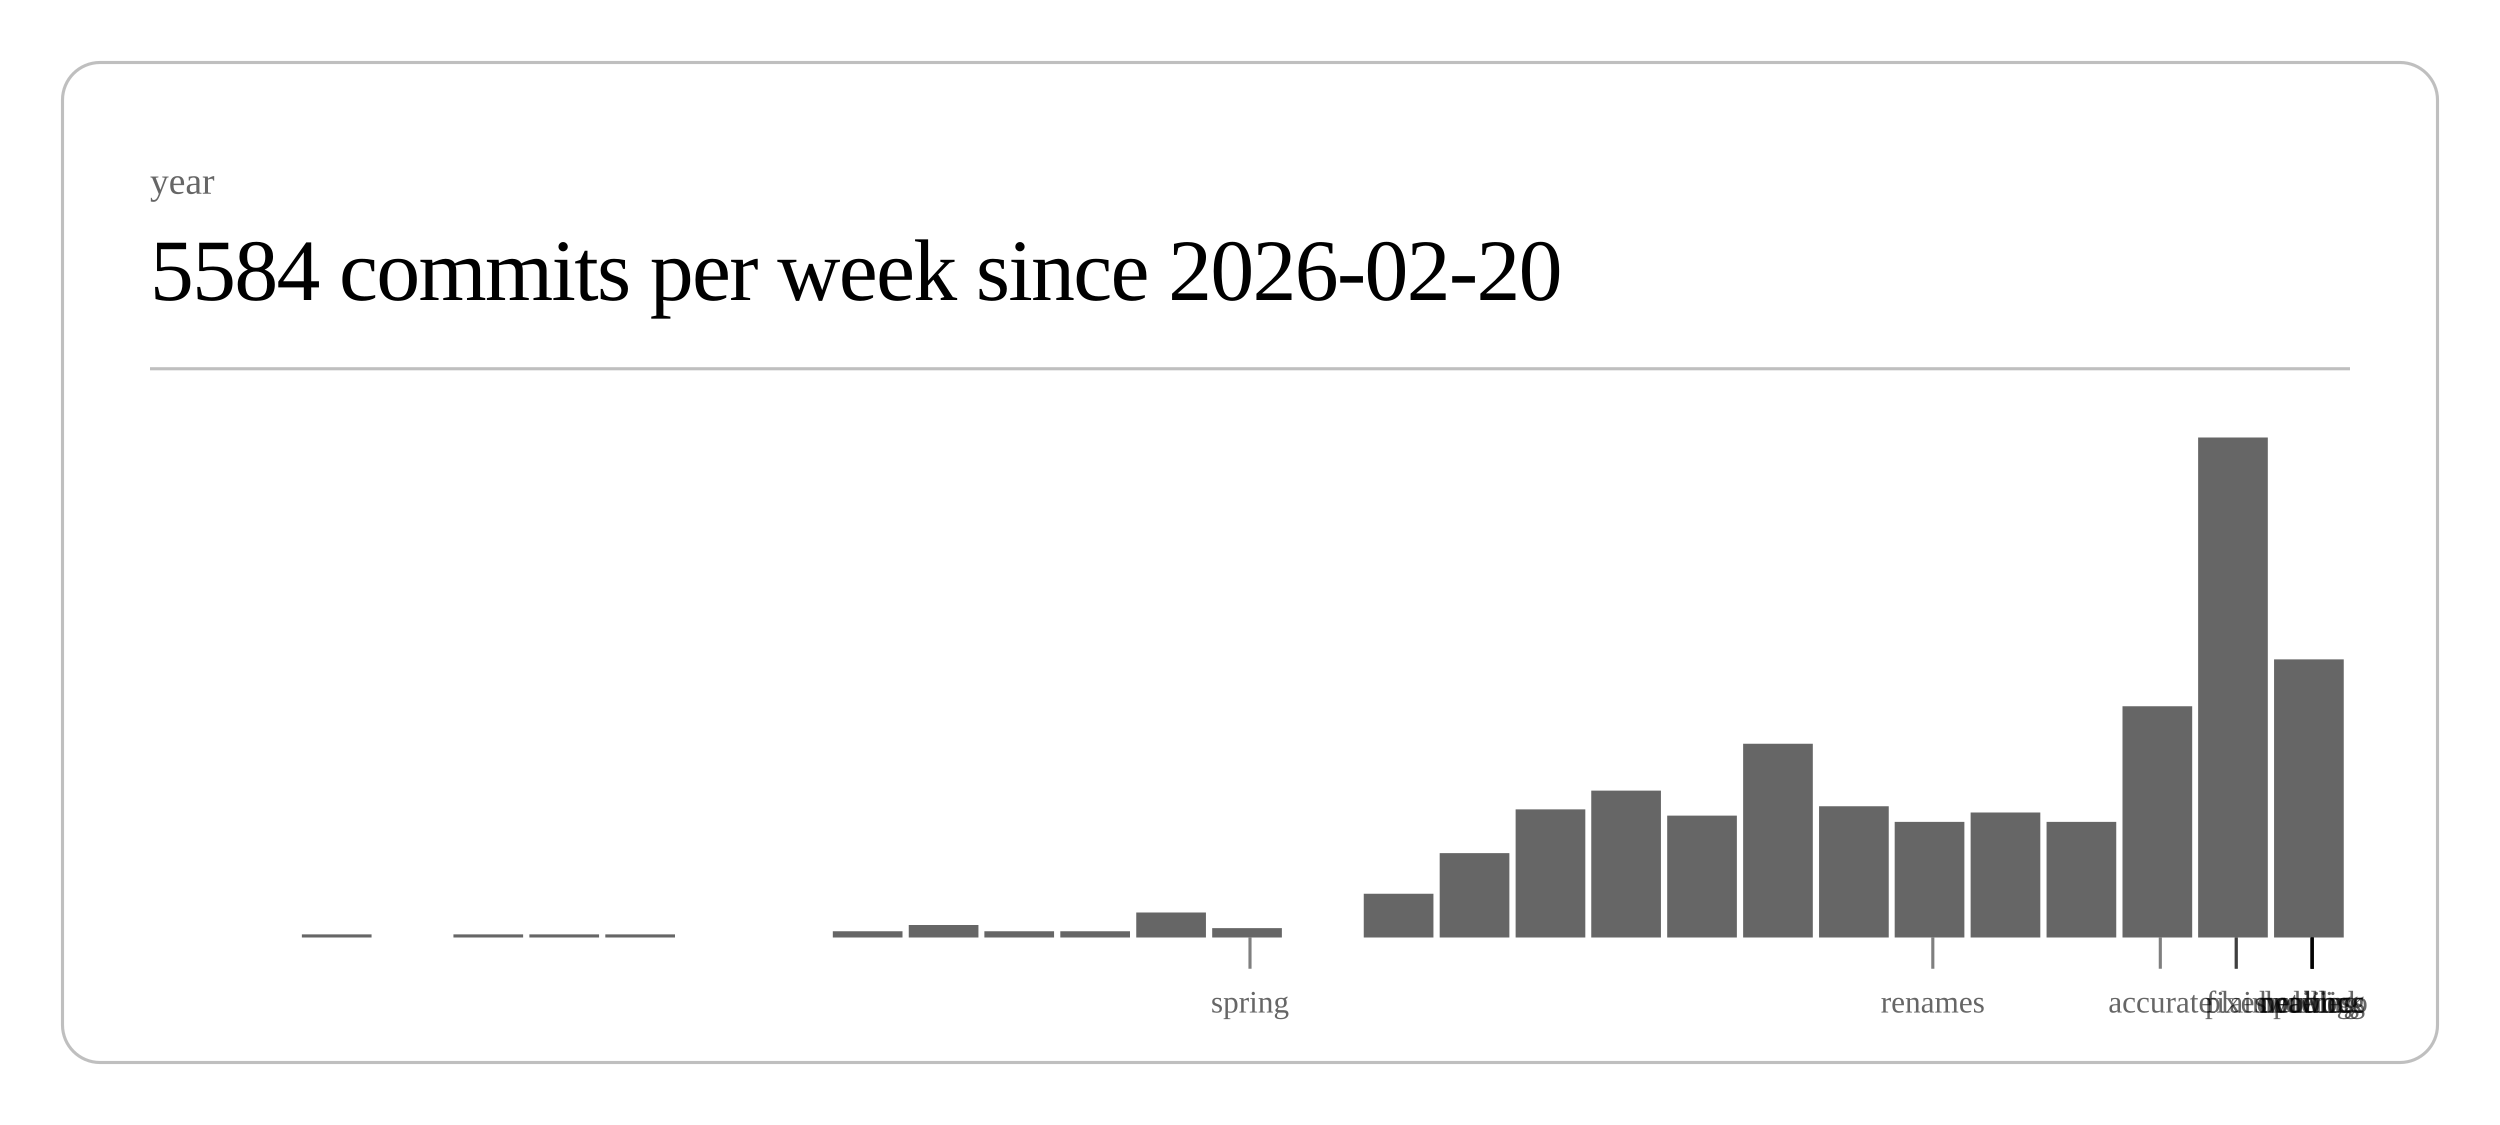
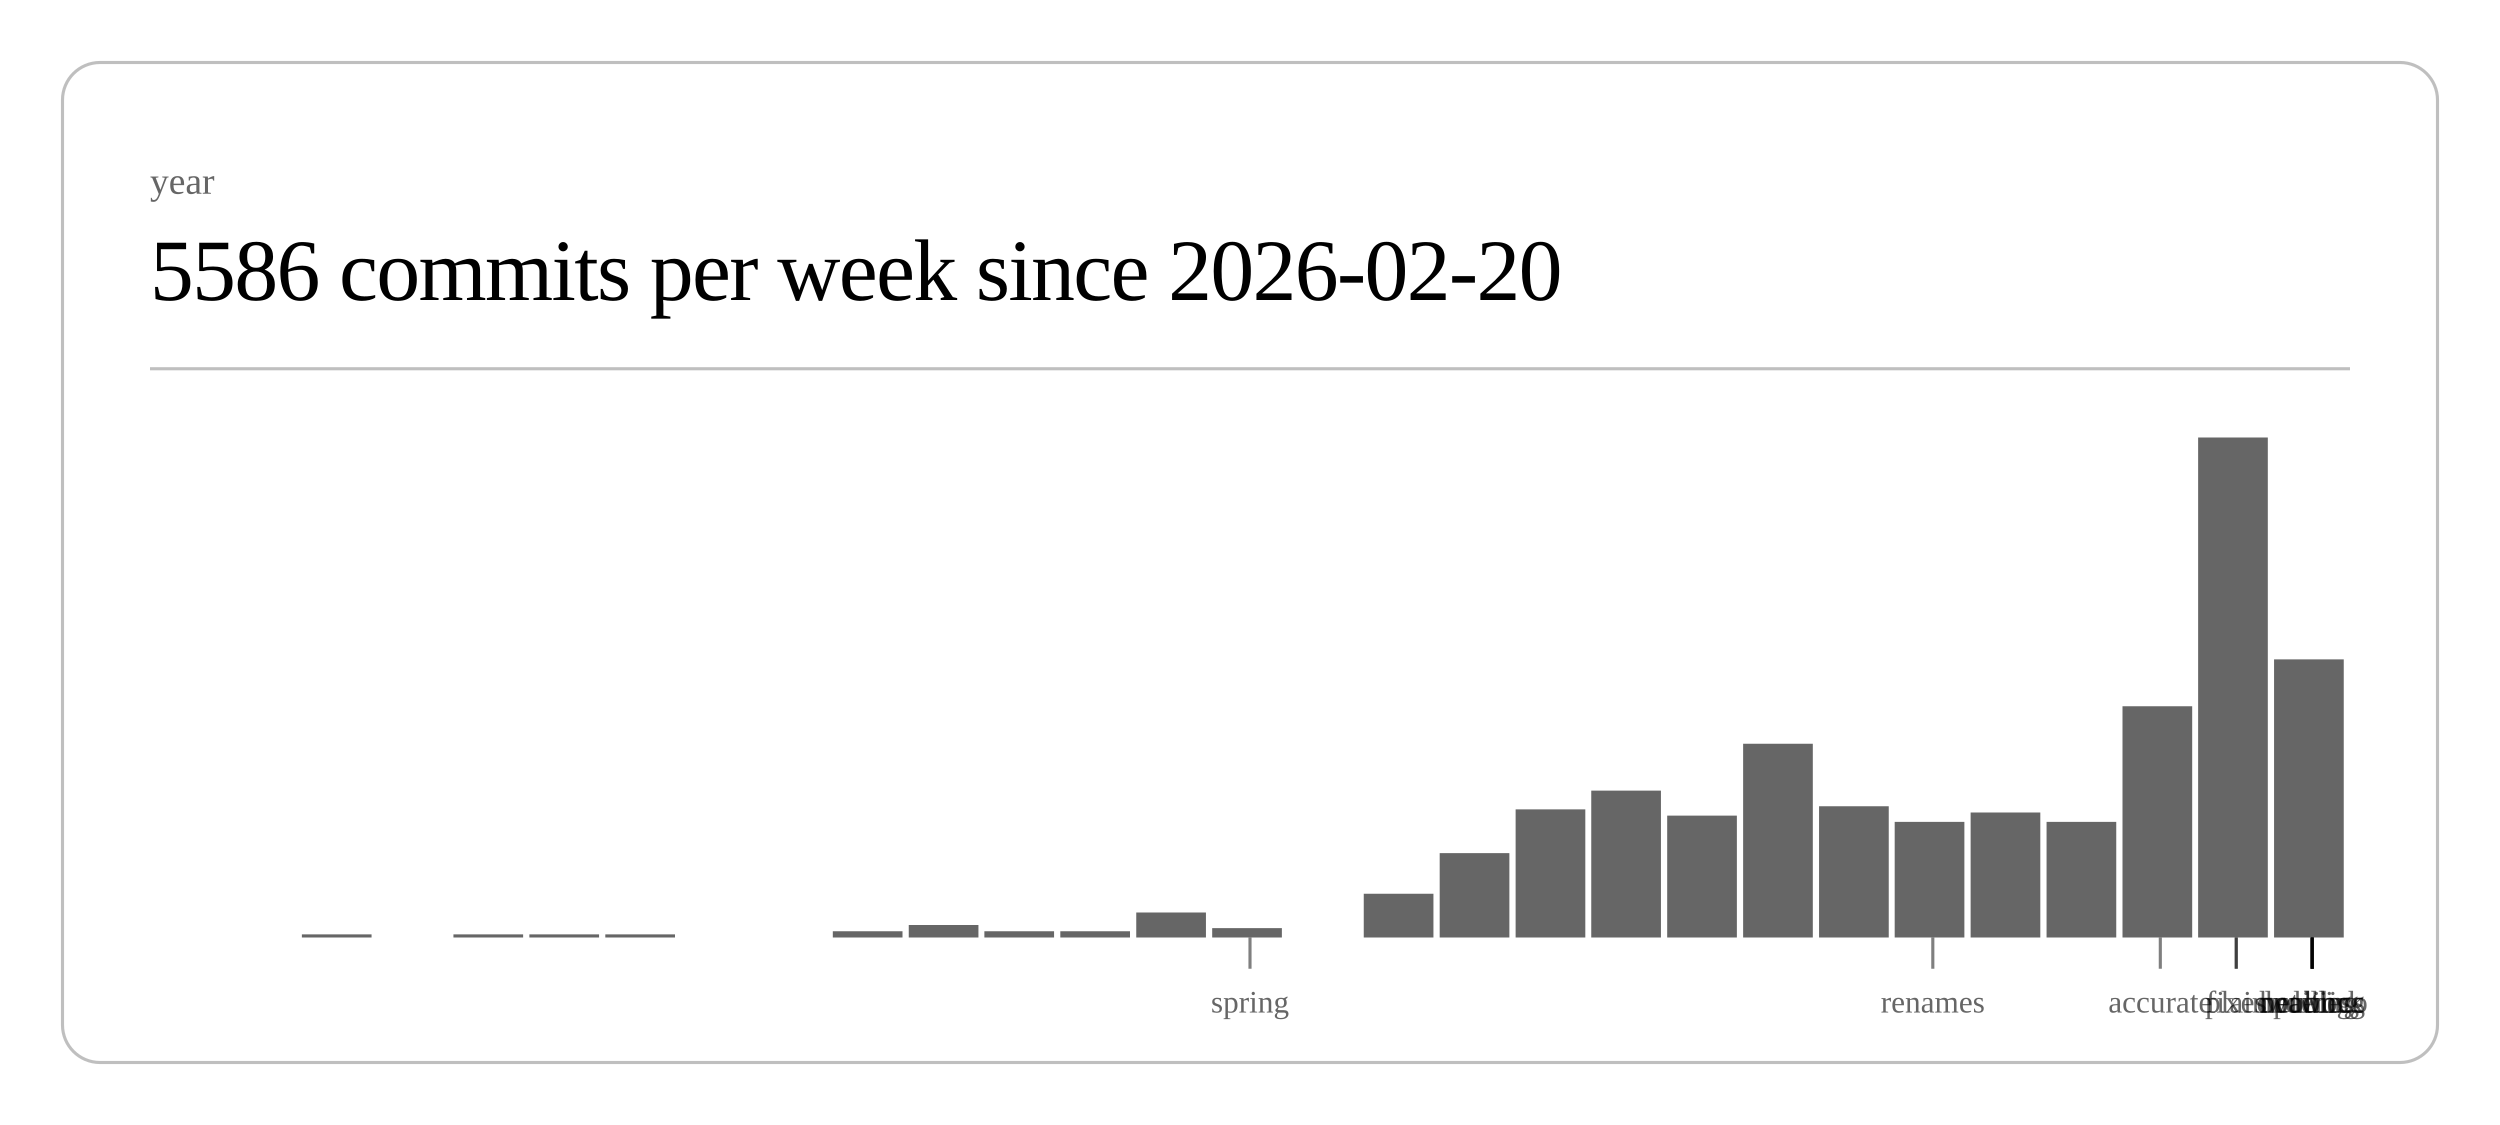
<svg xmlns="http://www.w3.org/2000/svg" class="post-header-svg" viewBox="0 0 800 360" width="800" height="360">
  <rect x="20" y="20" width="760" height="320" rx="12" ry="12" fill="none" stroke="currentColor" stroke-width="1" opacity="0.25" />
  <text fill="currentColor" x="48" y="62" font-size="12" opacity="0.6">year</text>
-   <text fill="currentColor" x="48" y="96" font-size="28" font-weight="300" letter-spacing="-0.5">5584 commits per week since 2026-02-20</text>
+   <text fill="currentColor" x="48" y="96" font-size="28" font-weight="300" letter-spacing="-0.5">5586 commits per week since 2026-02-20</text>
  <line stroke="currentColor" x1="48" y1="118" x2="752" y2="118" stroke-width="1" opacity="0.25" />
  <rect x="96.6" y="299" width="22.3" height="1" fill="currentColor" opacity="0.6" />
  <rect x="145.1" y="299" width="22.3" height="1" fill="currentColor" opacity="0.6" />
  <rect x="169.4" y="299" width="22.3" height="1" fill="currentColor" opacity="0.6" />
  <rect x="193.7" y="299" width="22.3" height="1" fill="currentColor" opacity="0.6" />
  <rect x="266.5" y="298" width="22.3" height="2" fill="currentColor" opacity="0.6" />
  <rect x="290.8" y="296" width="22.3" height="4" fill="currentColor" opacity="0.6" />
  <rect x="315.0" y="298" width="22.3" height="2" fill="currentColor" opacity="0.6" />
  <rect x="339.3" y="298" width="22.3" height="2" fill="currentColor" opacity="0.6" />
  <rect x="363.6" y="292" width="22.3" height="8" fill="currentColor" opacity="0.6" />
  <rect x="387.9" y="297" width="22.3" height="3" fill="currentColor" opacity="0.6" />
  <rect x="436.4" y="286" width="22.3" height="14" fill="currentColor" opacity="0.6" />
  <rect x="460.7" y="273" width="22.3" height="27" fill="currentColor" opacity="0.6" />
  <rect x="485.0" y="259" width="22.3" height="41" fill="currentColor" opacity="0.6" />
  <rect x="509.2" y="253" width="22.3" height="47" fill="currentColor" opacity="0.6" />
  <rect x="533.5" y="261" width="22.3" height="39" fill="currentColor" opacity="0.6" />
  <rect x="557.8" y="238" width="22.3" height="62" fill="currentColor" opacity="0.6" />
  <rect x="582.1" y="258" width="22.3" height="42" fill="currentColor" opacity="0.6" />
  <rect x="606.3" y="263" width="22.3" height="37" fill="currentColor" opacity="0.6" />
  <rect x="630.6" y="260" width="22.3" height="40" fill="currentColor" opacity="0.6" />
  <rect x="654.9" y="263" width="22.3" height="37" fill="currentColor" opacity="0.6" />
  <rect x="679.2" y="226" width="22.3" height="74" fill="currentColor" opacity="0.6" />
  <rect x="703.4" y="140" width="22.3" height="160" fill="currentColor" opacity="0.6" />
  <rect x="727.7" y="211" width="22.3" height="89" fill="currentColor" opacity="0.6" />
  <line stroke="currentColor" x1="400.0" y1="300" x2="400.0" y2="310" stroke-width="1" opacity="0.5" />
  <text fill="currentColor" x="400.0" y="324" font-size="10" opacity="0.6" text-anchor="middle">spring</text>
  <line stroke="currentColor" x1="618.5" y1="300" x2="618.5" y2="310" stroke-width="1" opacity="0.5" />
  <text fill="currentColor" x="618.5" y="324" font-size="10" opacity="0.6" text-anchor="middle">renames</text>
  <line stroke="currentColor" x1="691.3" y1="300" x2="691.3" y2="310" stroke-width="1" opacity="0.5" />
  <text fill="currentColor" x="691.3" y="324" font-size="10" opacity="0.6" text-anchor="middle">accurate</text>
  <line stroke="currentColor" x1="715.6" y1="300" x2="715.6" y2="310" stroke-width="1" opacity="0.5" />
  <text fill="currentColor" x="715.6" y="324" font-size="10" opacity="0.6" text-anchor="middle">fixes</text>
  <line stroke="currentColor" x1="715.6" y1="300" x2="715.6" y2="310" stroke-width="1" opacity="0.5" />
  <text fill="currentColor" x="715.6" y="324" font-size="10" opacity="0.6" text-anchor="middle">plain</text>
  <line stroke="currentColor" x1="739.9" y1="300" x2="739.9" y2="310" stroke-width="1" opacity="0.5" />
  <text fill="currentColor" x="739.9" y="324" font-size="10" opacity="0.6" text-anchor="middle">duolingo</text>
  <line stroke="currentColor" x1="739.9" y1="300" x2="739.9" y2="310" stroke-width="1" opacity="0.5" />
  <text fill="currentColor" x="739.9" y="324" font-size="10" opacity="0.6" text-anchor="middle">ordering</text>
  <line stroke="currentColor" x1="739.9" y1="300" x2="739.9" y2="310" stroke-width="1" opacity="0.5" />
  <text fill="currentColor" x="739.9" y="324" font-size="10" opacity="0.6" text-anchor="middle">waiting</text>
  <line stroke="currentColor" x1="739.9" y1="300" x2="739.9" y2="310" stroke-width="1" opacity="0.5" />
  <text fill="currentColor" x="739.9" y="324" font-size="10" opacity="0.6" text-anchor="middle">public</text>
  <line stroke="currentColor" x1="739.9" y1="300" x2="739.9" y2="310" stroke-width="1" opacity="0.5" />
  <text fill="currentColor" x="739.9" y="324" font-size="10" opacity="0.6" text-anchor="middle">network</text>
  <line stroke="currentColor" x1="739.9" y1="300" x2="739.9" y2="310" stroke-width="1" opacity="0.5" />
  <text fill="currentColor" x="739.9" y="324" font-size="10" opacity="0.6" text-anchor="middle">headless</text>
</svg>
